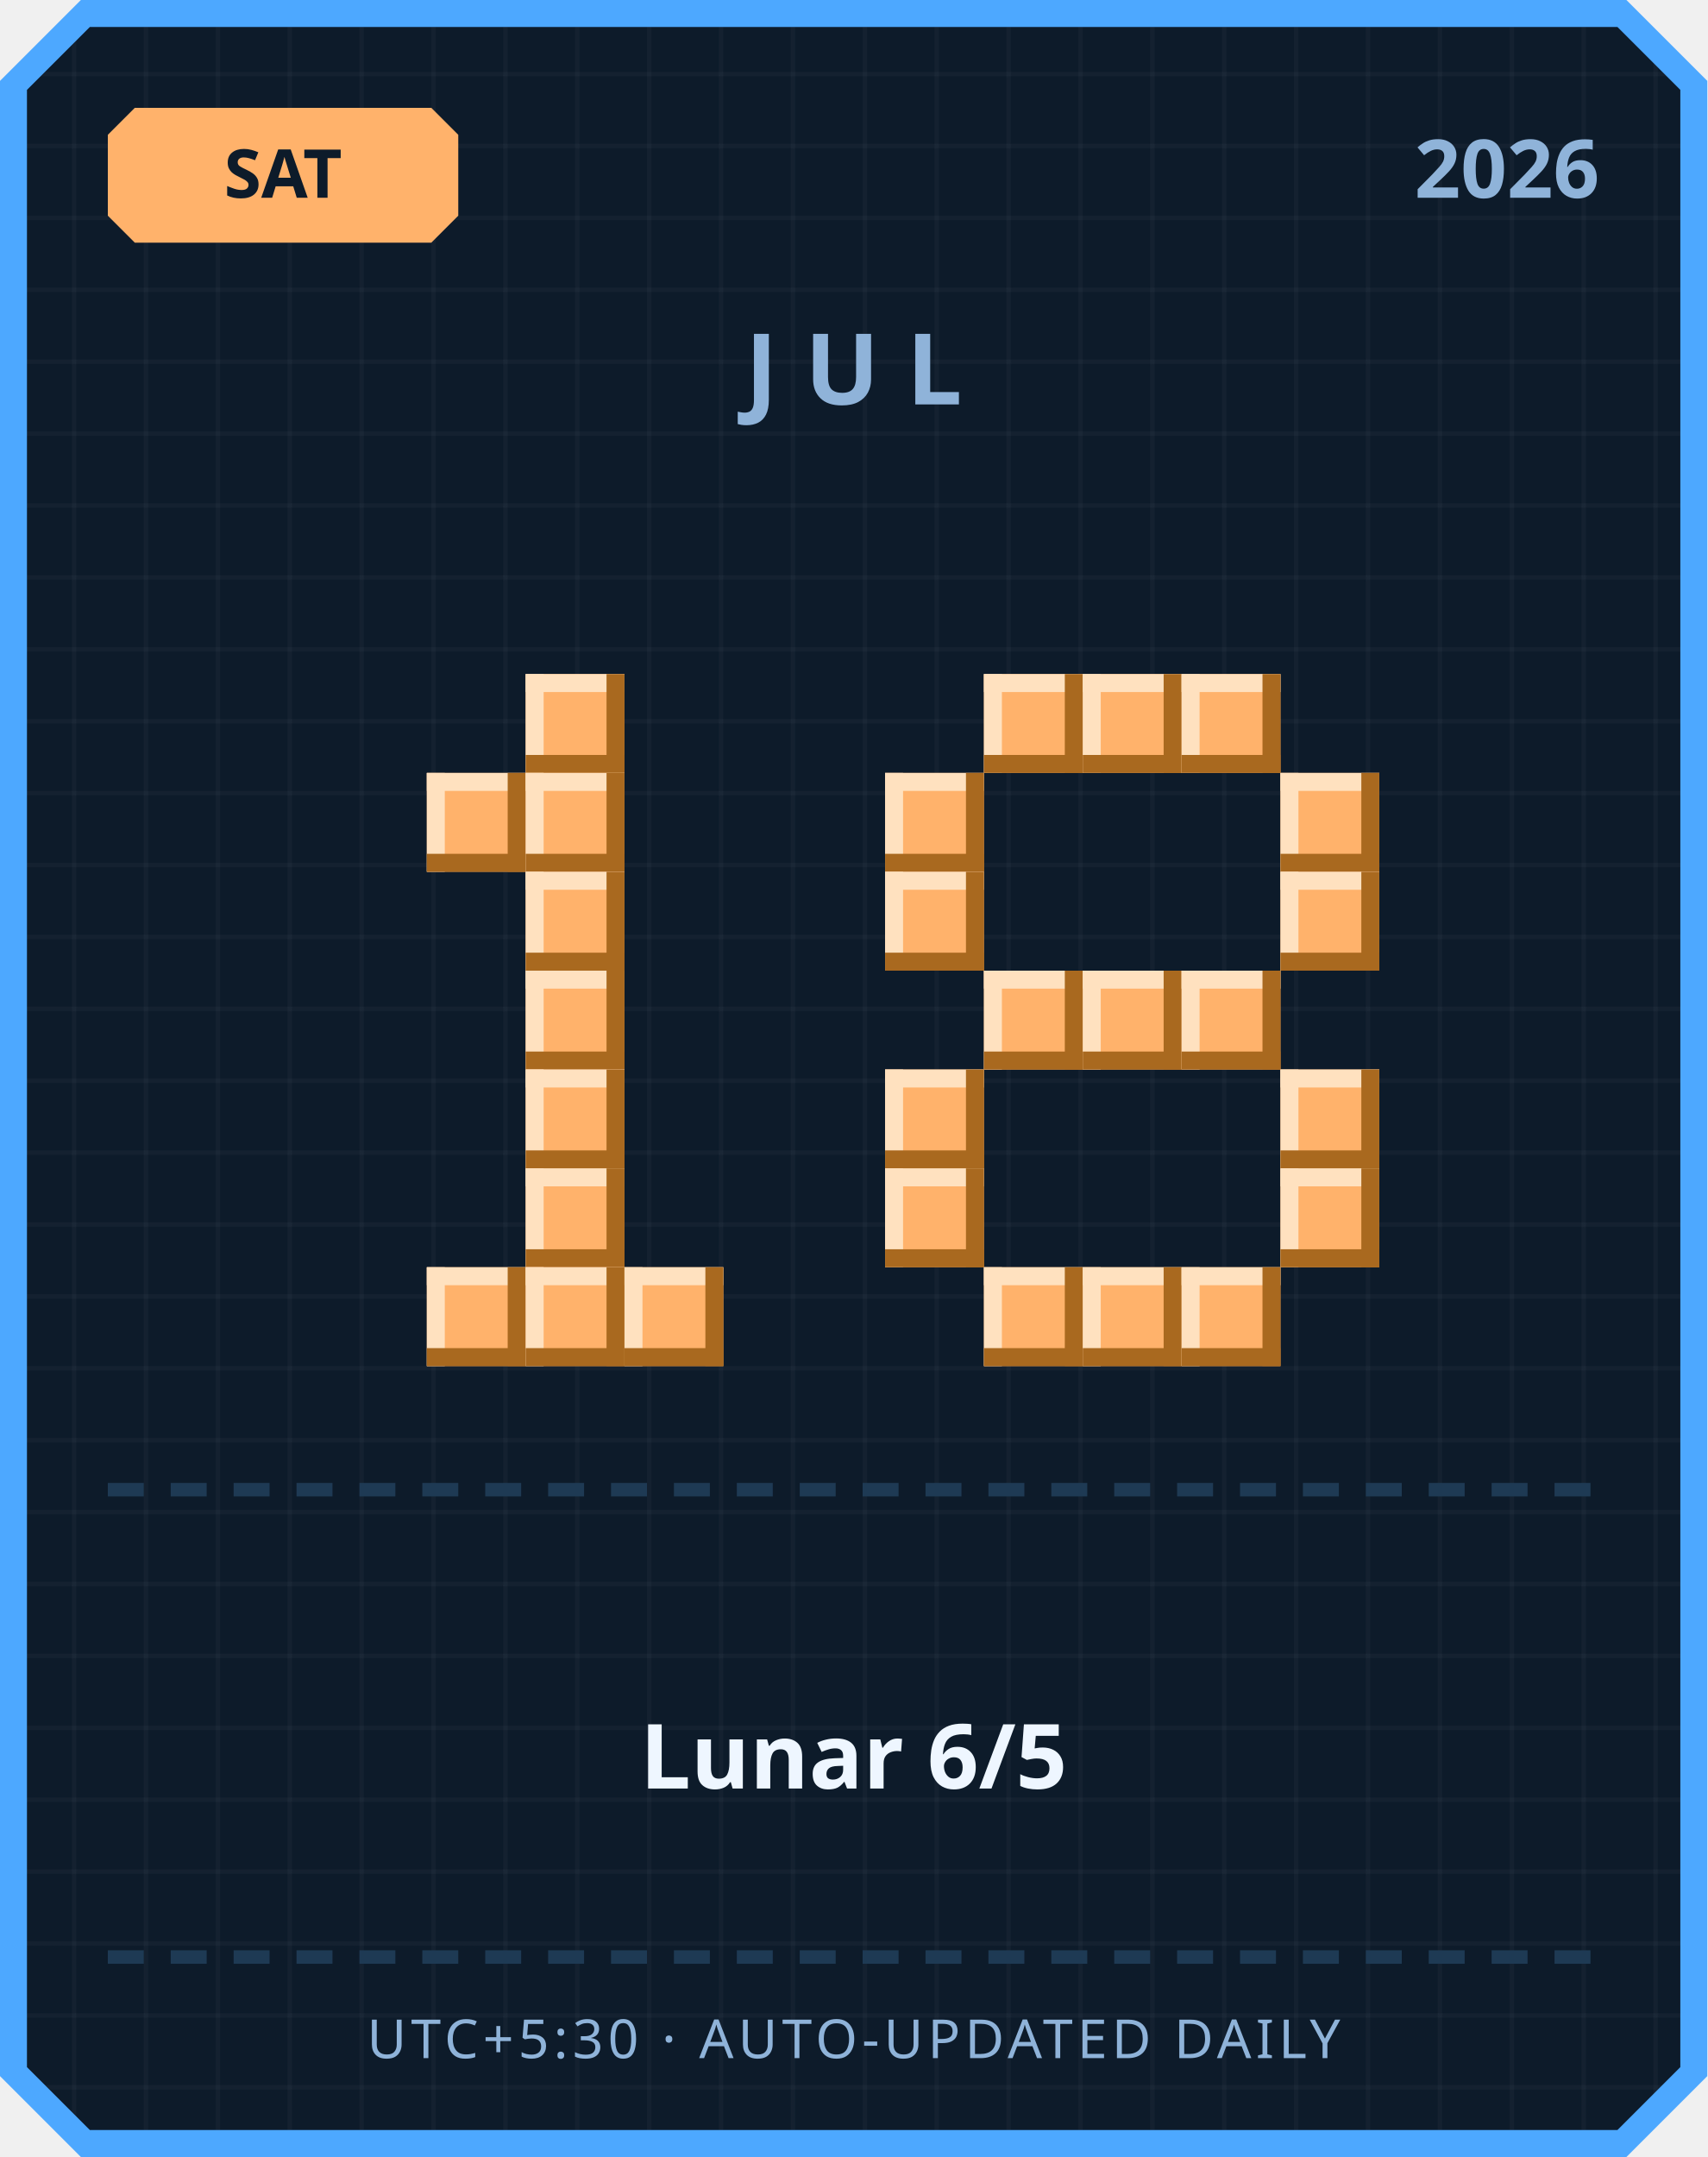
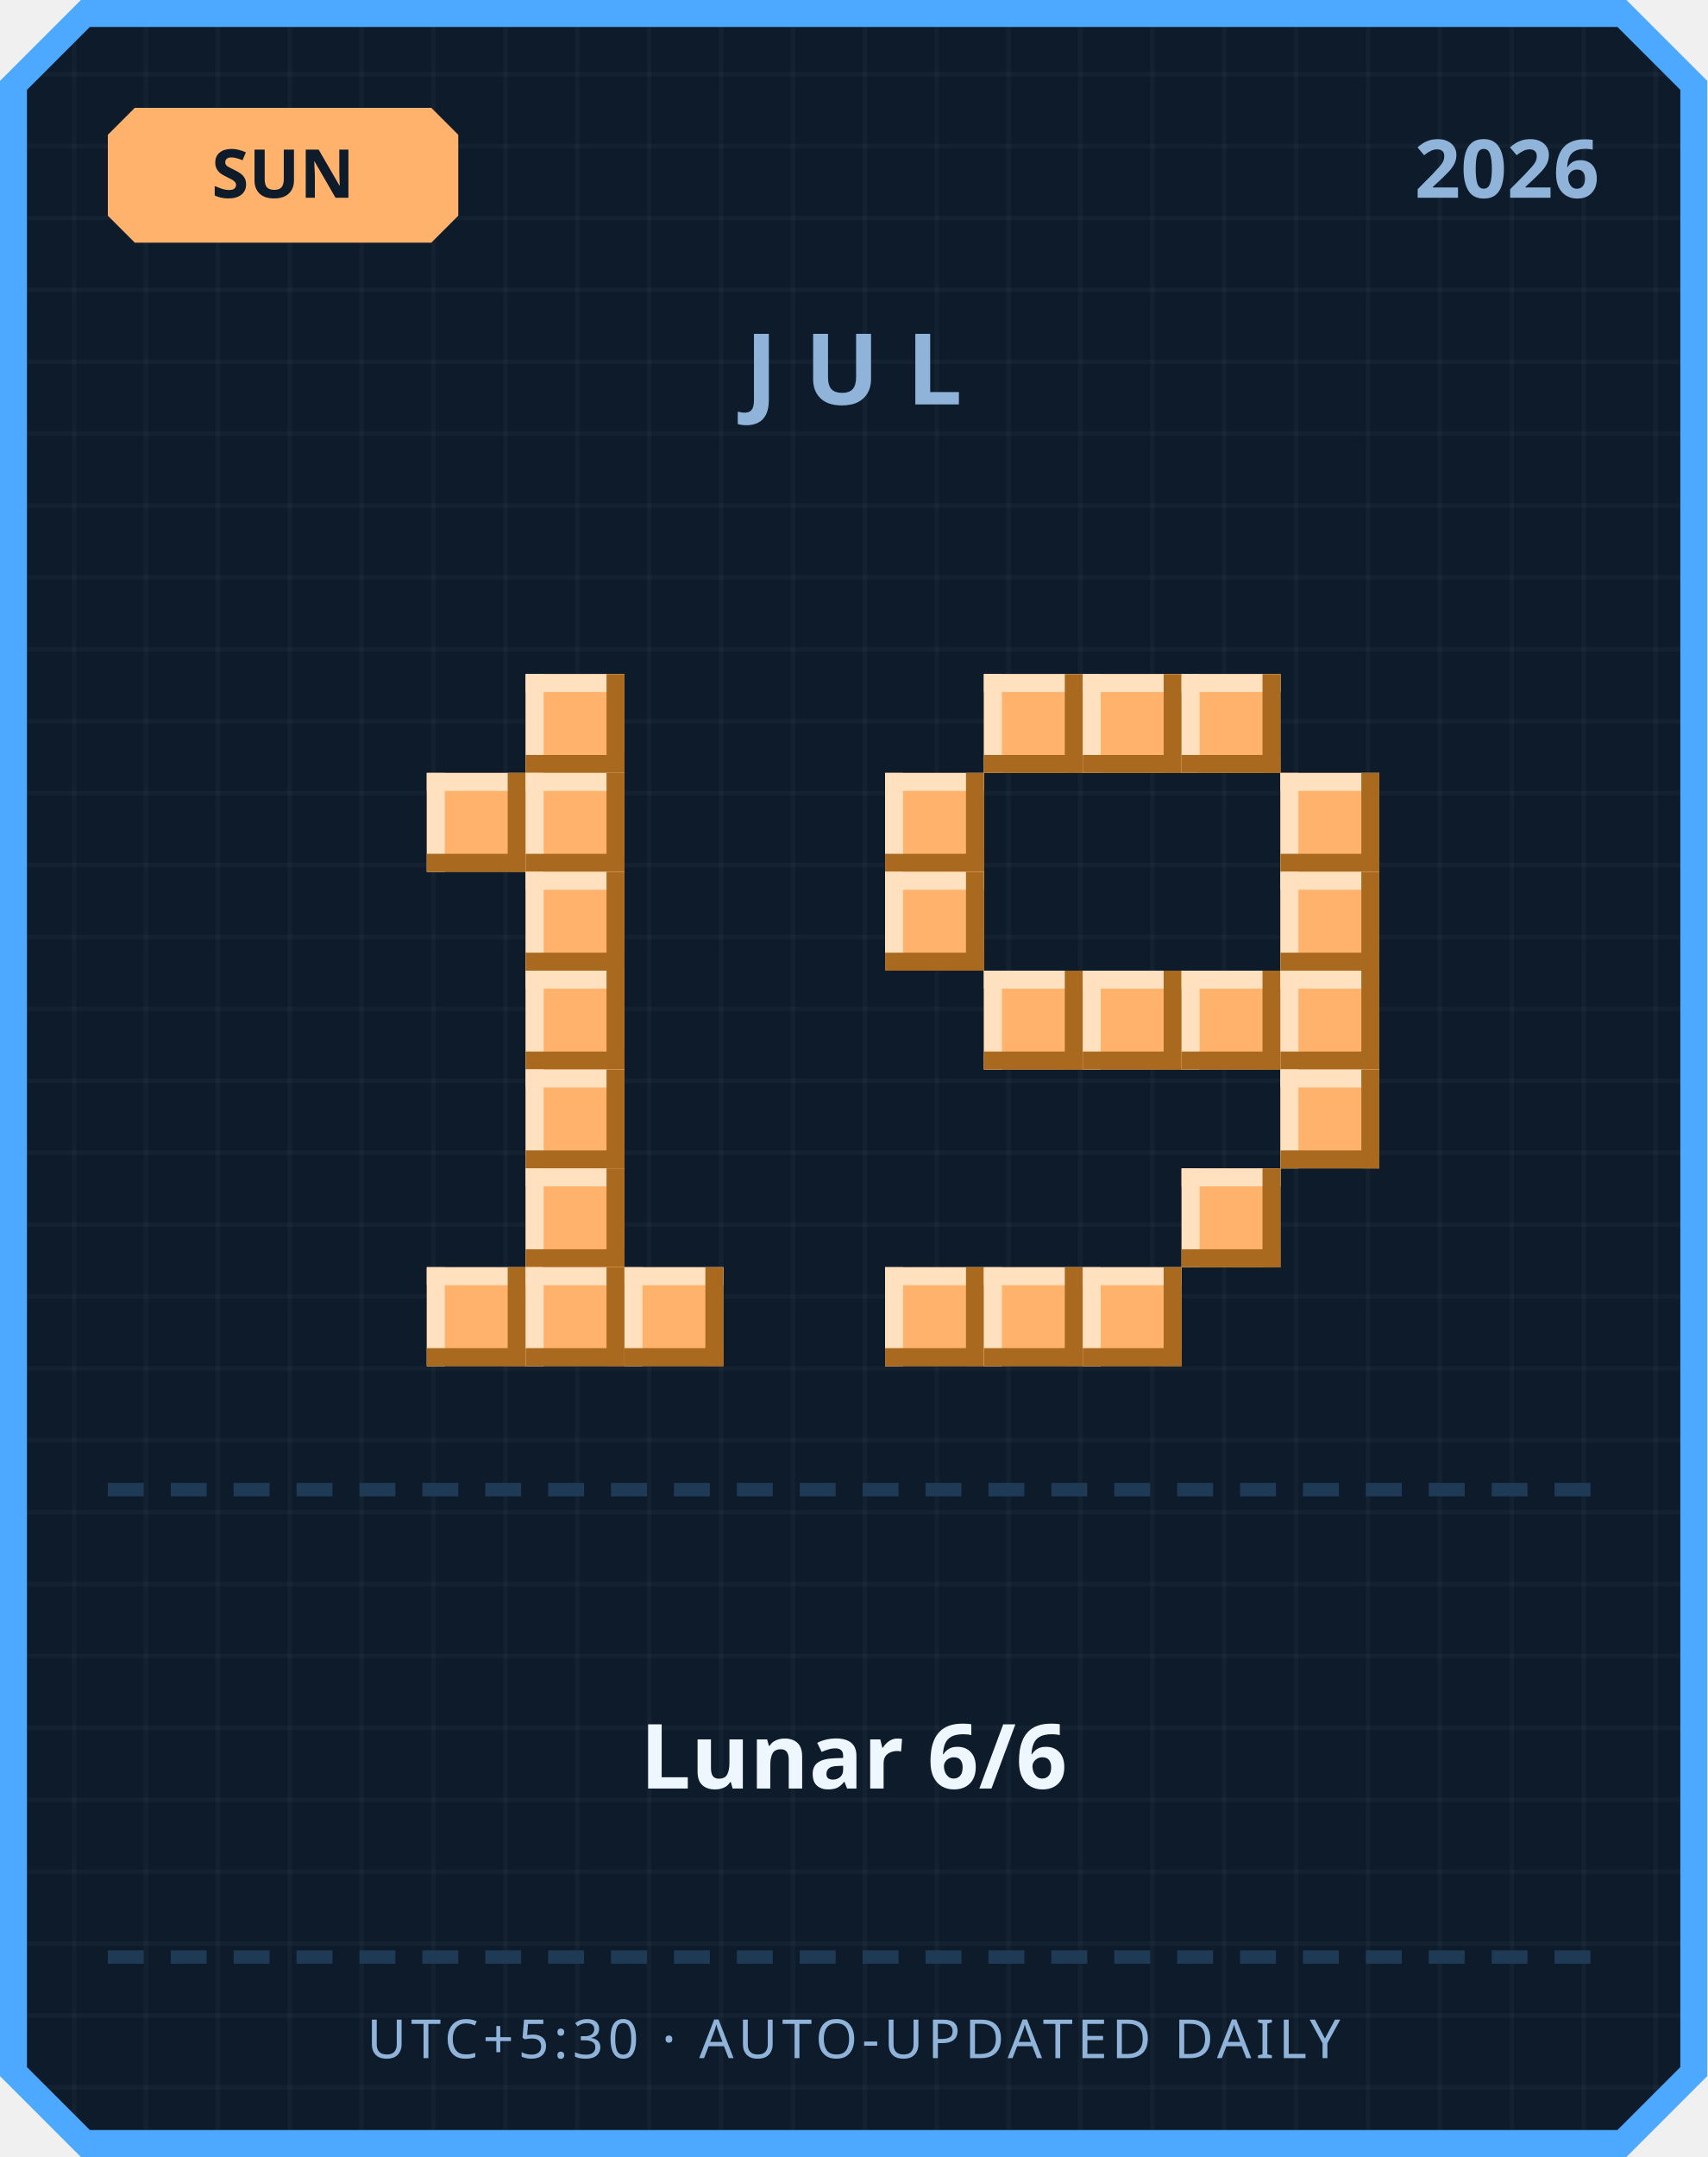
<svg xmlns="http://www.w3.org/2000/svg" width="380" height="480" viewBox="0 0 380 480">
  <defs>
    <pattern id="grid" width="16" height="16" patternUnits="userSpaceOnUse">
      <rect width="16" height="16" fill="#0d1b2a" />
      <rect width="1" height="16" fill="#ffffff" opacity="0.03" />
      <rect width="16" height="1" fill="#ffffff" opacity="0.03" />
    </pattern>
  </defs>
  <path d="M 18,0 L 362,0 L 380,18 L 380,462 L 362,480 L 18,480 L 0,462 L 0,18 Z" fill="#4da8ff" />
  <path d="M 20,6 L 360,6 L 374,20 L 374,460 L 360,474 L 20,474 L 6,460 L 6,20 Z" fill="url(#grid)" />
  <path d="M 30,24 L 96,24 L 102,30 L 102,48 L 96,54 L 30,54 L 24,48 L 24,30 Z" fill="#ffb26b" />
-   <text x="63" y="44" text-anchor="middle" font-family="'Segoe UI', sans-serif" font-size="15" font-weight="700" fill="#0d1b2a">SAT</text>
+   <text x="63" y="44" text-anchor="middle" font-family="'Segoe UI', sans-serif" font-size="15" font-weight="700" fill="#0d1b2a">SUN</text>
  <text x="356" y="44" text-anchor="end" font-family="'Segoe UI', sans-serif" font-size="18" font-weight="700" fill="#8fb3d9">2026</text>
  <text x="190" y="90" text-anchor="middle" font-family="'Segoe UI', sans-serif" font-size="22" font-weight="700" letter-spacing="6" fill="#8fb3d9">JUL</text>
  <rect x="117" y="150" width="22" height="22" fill="#ffb26b" />
  <rect x="117" y="150" width="22" height="4" fill="#ffe1bf" />
  <rect x="117" y="150" width="4" height="22" fill="#ffe1bf" />
  <rect x="117" y="168" width="22" height="4" fill="#a9691f" />
  <rect x="135" y="150" width="4" height="22" fill="#a9691f" />
  <rect x="95" y="172" width="22" height="22" fill="#ffb26b" />
  <rect x="95" y="172" width="22" height="4" fill="#ffe1bf" />
  <rect x="95" y="172" width="4" height="22" fill="#ffe1bf" />
  <rect x="95" y="190" width="22" height="4" fill="#a9691f" />
  <rect x="113" y="172" width="4" height="22" fill="#a9691f" />
  <rect x="117" y="172" width="22" height="22" fill="#ffb26b" />
  <rect x="117" y="172" width="22" height="4" fill="#ffe1bf" />
  <rect x="117" y="172" width="4" height="22" fill="#ffe1bf" />
  <rect x="117" y="190" width="22" height="4" fill="#a9691f" />
  <rect x="135" y="172" width="4" height="22" fill="#a9691f" />
  <rect x="117" y="194" width="22" height="22" fill="#ffb26b" />
  <rect x="117" y="194" width="22" height="4" fill="#ffe1bf" />
  <rect x="117" y="194" width="4" height="22" fill="#ffe1bf" />
  <rect x="117" y="212" width="22" height="4" fill="#a9691f" />
  <rect x="135" y="194" width="4" height="22" fill="#a9691f" />
  <rect x="117" y="216" width="22" height="22" fill="#ffb26b" />
  <rect x="117" y="216" width="22" height="4" fill="#ffe1bf" />
  <rect x="117" y="216" width="4" height="22" fill="#ffe1bf" />
  <rect x="117" y="234" width="22" height="4" fill="#a9691f" />
  <rect x="135" y="216" width="4" height="22" fill="#a9691f" />
  <rect x="117" y="238" width="22" height="22" fill="#ffb26b" />
  <rect x="117" y="238" width="22" height="4" fill="#ffe1bf" />
  <rect x="117" y="238" width="4" height="22" fill="#ffe1bf" />
  <rect x="117" y="256" width="22" height="4" fill="#a9691f" />
  <rect x="135" y="238" width="4" height="22" fill="#a9691f" />
  <rect x="117" y="260" width="22" height="22" fill="#ffb26b" />
  <rect x="117" y="260" width="22" height="4" fill="#ffe1bf" />
  <rect x="117" y="260" width="4" height="22" fill="#ffe1bf" />
  <rect x="117" y="278" width="22" height="4" fill="#a9691f" />
  <rect x="135" y="260" width="4" height="22" fill="#a9691f" />
  <rect x="95" y="282" width="22" height="22" fill="#ffb26b" />
  <rect x="95" y="282" width="22" height="4" fill="#ffe1bf" />
  <rect x="95" y="282" width="4" height="22" fill="#ffe1bf" />
  <rect x="95" y="300" width="22" height="4" fill="#a9691f" />
  <rect x="113" y="282" width="4" height="22" fill="#a9691f" />
  <rect x="117" y="282" width="22" height="22" fill="#ffb26b" />
  <rect x="117" y="282" width="22" height="4" fill="#ffe1bf" />
  <rect x="117" y="282" width="4" height="22" fill="#ffe1bf" />
  <rect x="117" y="300" width="22" height="4" fill="#a9691f" />
  <rect x="135" y="282" width="4" height="22" fill="#a9691f" />
  <rect x="139" y="282" width="22" height="22" fill="#ffb26b" />
  <rect x="139" y="282" width="22" height="4" fill="#ffe1bf" />
  <rect x="139" y="282" width="4" height="22" fill="#ffe1bf" />
  <rect x="139" y="300" width="22" height="4" fill="#a9691f" />
  <rect x="157" y="282" width="4" height="22" fill="#a9691f" />
  <rect x="219" y="150" width="22" height="22" fill="#ffb26b" />
  <rect x="219" y="150" width="22" height="4" fill="#ffe1bf" />
  <rect x="219" y="150" width="4" height="22" fill="#ffe1bf" />
  <rect x="219" y="168" width="22" height="4" fill="#a9691f" />
  <rect x="237" y="150" width="4" height="22" fill="#a9691f" />
  <rect x="241" y="150" width="22" height="22" fill="#ffb26b" />
  <rect x="241" y="150" width="22" height="4" fill="#ffe1bf" />
  <rect x="241" y="150" width="4" height="22" fill="#ffe1bf" />
  <rect x="241" y="168" width="22" height="4" fill="#a9691f" />
  <rect x="259" y="150" width="4" height="22" fill="#a9691f" />
  <rect x="263" y="150" width="22" height="22" fill="#ffb26b" />
  <rect x="263" y="150" width="22" height="4" fill="#ffe1bf" />
  <rect x="263" y="150" width="4" height="22" fill="#ffe1bf" />
  <rect x="263" y="168" width="22" height="4" fill="#a9691f" />
  <rect x="281" y="150" width="4" height="22" fill="#a9691f" />
  <rect x="197" y="172" width="22" height="22" fill="#ffb26b" />
  <rect x="197" y="172" width="22" height="4" fill="#ffe1bf" />
  <rect x="197" y="172" width="4" height="22" fill="#ffe1bf" />
  <rect x="197" y="190" width="22" height="4" fill="#a9691f" />
  <rect x="215" y="172" width="4" height="22" fill="#a9691f" />
  <rect x="285" y="172" width="22" height="22" fill="#ffb26b" />
  <rect x="285" y="172" width="22" height="4" fill="#ffe1bf" />
  <rect x="285" y="172" width="4" height="22" fill="#ffe1bf" />
  <rect x="285" y="190" width="22" height="4" fill="#a9691f" />
  <rect x="303" y="172" width="4" height="22" fill="#a9691f" />
  <rect x="197" y="194" width="22" height="22" fill="#ffb26b" />
  <rect x="197" y="194" width="22" height="4" fill="#ffe1bf" />
  <rect x="197" y="194" width="4" height="22" fill="#ffe1bf" />
  <rect x="197" y="212" width="22" height="4" fill="#a9691f" />
  <rect x="215" y="194" width="4" height="22" fill="#a9691f" />
  <rect x="285" y="194" width="22" height="22" fill="#ffb26b" />
  <rect x="285" y="194" width="22" height="4" fill="#ffe1bf" />
  <rect x="285" y="194" width="4" height="22" fill="#ffe1bf" />
  <rect x="285" y="212" width="22" height="4" fill="#a9691f" />
  <rect x="303" y="194" width="4" height="22" fill="#a9691f" />
  <rect x="219" y="216" width="22" height="22" fill="#ffb26b" />
  <rect x="219" y="216" width="22" height="4" fill="#ffe1bf" />
  <rect x="219" y="216" width="4" height="22" fill="#ffe1bf" />
  <rect x="219" y="234" width="22" height="4" fill="#a9691f" />
  <rect x="237" y="216" width="4" height="22" fill="#a9691f" />
  <rect x="241" y="216" width="22" height="22" fill="#ffb26b" />
  <rect x="241" y="216" width="22" height="4" fill="#ffe1bf" />
  <rect x="241" y="216" width="4" height="22" fill="#ffe1bf" />
  <rect x="241" y="234" width="22" height="4" fill="#a9691f" />
  <rect x="259" y="216" width="4" height="22" fill="#a9691f" />
  <rect x="263" y="216" width="22" height="22" fill="#ffb26b" />
  <rect x="263" y="216" width="22" height="4" fill="#ffe1bf" />
  <rect x="263" y="216" width="4" height="22" fill="#ffe1bf" />
  <rect x="263" y="234" width="22" height="4" fill="#a9691f" />
  <rect x="281" y="216" width="4" height="22" fill="#a9691f" />
-   <rect x="197" y="238" width="22" height="22" fill="#ffb26b" />
-   <rect x="197" y="238" width="22" height="4" fill="#ffe1bf" />
-   <rect x="197" y="238" width="4" height="22" fill="#ffe1bf" />
-   <rect x="197" y="256" width="22" height="4" fill="#a9691f" />
-   <rect x="215" y="238" width="4" height="22" fill="#a9691f" />
+   <rect x="285" y="216" width="22" height="22" fill="#ffb26b" />
+   <rect x="285" y="216" width="22" height="4" fill="#ffe1bf" />
+   <rect x="285" y="216" width="4" height="22" fill="#ffe1bf" />
+   <rect x="285" y="234" width="22" height="4" fill="#a9691f" />
+   <rect x="303" y="216" width="4" height="22" fill="#a9691f" />
  <rect x="285" y="238" width="22" height="22" fill="#ffb26b" />
  <rect x="285" y="238" width="22" height="4" fill="#ffe1bf" />
  <rect x="285" y="238" width="4" height="22" fill="#ffe1bf" />
  <rect x="285" y="256" width="22" height="4" fill="#a9691f" />
  <rect x="303" y="238" width="4" height="22" fill="#a9691f" />
-   <rect x="197" y="260" width="22" height="22" fill="#ffb26b" />
-   <rect x="197" y="260" width="22" height="4" fill="#ffe1bf" />
-   <rect x="197" y="260" width="4" height="22" fill="#ffe1bf" />
-   <rect x="197" y="278" width="22" height="4" fill="#a9691f" />
-   <rect x="215" y="260" width="4" height="22" fill="#a9691f" />
-   <rect x="285" y="260" width="22" height="22" fill="#ffb26b" />
-   <rect x="285" y="260" width="22" height="4" fill="#ffe1bf" />
-   <rect x="285" y="260" width="4" height="22" fill="#ffe1bf" />
-   <rect x="285" y="278" width="22" height="4" fill="#a9691f" />
-   <rect x="303" y="260" width="4" height="22" fill="#a9691f" />
+   <rect x="263" y="260" width="22" height="22" fill="#ffb26b" />
+   <rect x="263" y="260" width="22" height="4" fill="#ffe1bf" />
+   <rect x="263" y="260" width="4" height="22" fill="#ffe1bf" />
+   <rect x="263" y="278" width="22" height="4" fill="#a9691f" />
+   <rect x="281" y="260" width="4" height="22" fill="#a9691f" />
+   <rect x="197" y="282" width="22" height="22" fill="#ffb26b" />
+   <rect x="197" y="282" width="22" height="4" fill="#ffe1bf" />
+   <rect x="197" y="282" width="4" height="22" fill="#ffe1bf" />
+   <rect x="197" y="300" width="22" height="4" fill="#a9691f" />
+   <rect x="215" y="282" width="4" height="22" fill="#a9691f" />
  <rect x="219" y="282" width="22" height="22" fill="#ffb26b" />
  <rect x="219" y="282" width="22" height="4" fill="#ffe1bf" />
  <rect x="219" y="282" width="4" height="22" fill="#ffe1bf" />
  <rect x="219" y="300" width="22" height="4" fill="#a9691f" />
  <rect x="237" y="282" width="4" height="22" fill="#a9691f" />
  <rect x="241" y="282" width="22" height="22" fill="#ffb26b" />
  <rect x="241" y="282" width="22" height="4" fill="#ffe1bf" />
  <rect x="241" y="282" width="4" height="22" fill="#ffe1bf" />
  <rect x="241" y="300" width="22" height="4" fill="#a9691f" />
  <rect x="259" y="282" width="4" height="22" fill="#a9691f" />
-   <rect x="263" y="282" width="22" height="22" fill="#ffb26b" />
-   <rect x="263" y="282" width="22" height="4" fill="#ffe1bf" />
-   <rect x="263" y="282" width="4" height="22" fill="#ffe1bf" />
-   <rect x="263" y="300" width="22" height="4" fill="#a9691f" />
-   <rect x="281" y="282" width="4" height="22" fill="#a9691f" />
  <rect x="24" y="330" width="8" height="3" fill="#1e3a54" />
  <rect x="38" y="330" width="8" height="3" fill="#1e3a54" />
  <rect x="52" y="330" width="8" height="3" fill="#1e3a54" />
  <rect x="66" y="330" width="8" height="3" fill="#1e3a54" />
  <rect x="80" y="330" width="8" height="3" fill="#1e3a54" />
  <rect x="94" y="330" width="8" height="3" fill="#1e3a54" />
  <rect x="108" y="330" width="8" height="3" fill="#1e3a54" />
  <rect x="122" y="330" width="8" height="3" fill="#1e3a54" />
  <rect x="136" y="330" width="8" height="3" fill="#1e3a54" />
  <rect x="150" y="330" width="8" height="3" fill="#1e3a54" />
  <rect x="164" y="330" width="8" height="3" fill="#1e3a54" />
  <rect x="178" y="330" width="8" height="3" fill="#1e3a54" />
  <rect x="192" y="330" width="8" height="3" fill="#1e3a54" />
  <rect x="206" y="330" width="8" height="3" fill="#1e3a54" />
  <rect x="220" y="330" width="8" height="3" fill="#1e3a54" />
  <rect x="234" y="330" width="8" height="3" fill="#1e3a54" />
  <rect x="248" y="330" width="8" height="3" fill="#1e3a54" />
  <rect x="262" y="330" width="8" height="3" fill="#1e3a54" />
  <rect x="276" y="330" width="8" height="3" fill="#1e3a54" />
  <rect x="290" y="330" width="8" height="3" fill="#1e3a54" />
  <rect x="304" y="330" width="8" height="3" fill="#1e3a54" />
  <rect x="318" y="330" width="8" height="3" fill="#1e3a54" />
  <rect x="332" y="330" width="8" height="3" fill="#1e3a54" />
  <rect x="346" y="330" width="8" height="3" fill="#1e3a54" />
-   <text x="190" y="398" text-anchor="middle" font-family="'Segoe UI', 'Microsoft JhengHei', sans-serif" font-size="20" font-weight="700" fill="#eef6ff">Lunar 6/5</text>
+   <text x="190" y="398" text-anchor="middle" font-family="'Segoe UI', 'Microsoft JhengHei', sans-serif" font-size="20" font-weight="700" fill="#eef6ff">Lunar 6/6</text>
  <rect x="24" y="434" width="8" height="3" fill="#1e3a54" />
  <rect x="38" y="434" width="8" height="3" fill="#1e3a54" />
  <rect x="52" y="434" width="8" height="3" fill="#1e3a54" />
  <rect x="66" y="434" width="8" height="3" fill="#1e3a54" />
  <rect x="80" y="434" width="8" height="3" fill="#1e3a54" />
  <rect x="94" y="434" width="8" height="3" fill="#1e3a54" />
  <rect x="108" y="434" width="8" height="3" fill="#1e3a54" />
  <rect x="122" y="434" width="8" height="3" fill="#1e3a54" />
  <rect x="136" y="434" width="8" height="3" fill="#1e3a54" />
  <rect x="150" y="434" width="8" height="3" fill="#1e3a54" />
  <rect x="164" y="434" width="8" height="3" fill="#1e3a54" />
  <rect x="178" y="434" width="8" height="3" fill="#1e3a54" />
  <rect x="192" y="434" width="8" height="3" fill="#1e3a54" />
  <rect x="206" y="434" width="8" height="3" fill="#1e3a54" />
  <rect x="220" y="434" width="8" height="3" fill="#1e3a54" />
  <rect x="234" y="434" width="8" height="3" fill="#1e3a54" />
  <rect x="248" y="434" width="8" height="3" fill="#1e3a54" />
  <rect x="262" y="434" width="8" height="3" fill="#1e3a54" />
  <rect x="276" y="434" width="8" height="3" fill="#1e3a54" />
  <rect x="290" y="434" width="8" height="3" fill="#1e3a54" />
  <rect x="304" y="434" width="8" height="3" fill="#1e3a54" />
  <rect x="318" y="434" width="8" height="3" fill="#1e3a54" />
  <rect x="332" y="434" width="8" height="3" fill="#1e3a54" />
  <rect x="346" y="434" width="8" height="3" fill="#1e3a54" />
  <text x="190" y="458" text-anchor="middle" font-family="'Segoe UI', sans-serif" font-size="12" letter-spacing="1" fill="#8fb3d9">UTC+5:30 · AUTO-UPDATED DAILY</text>
</svg>
